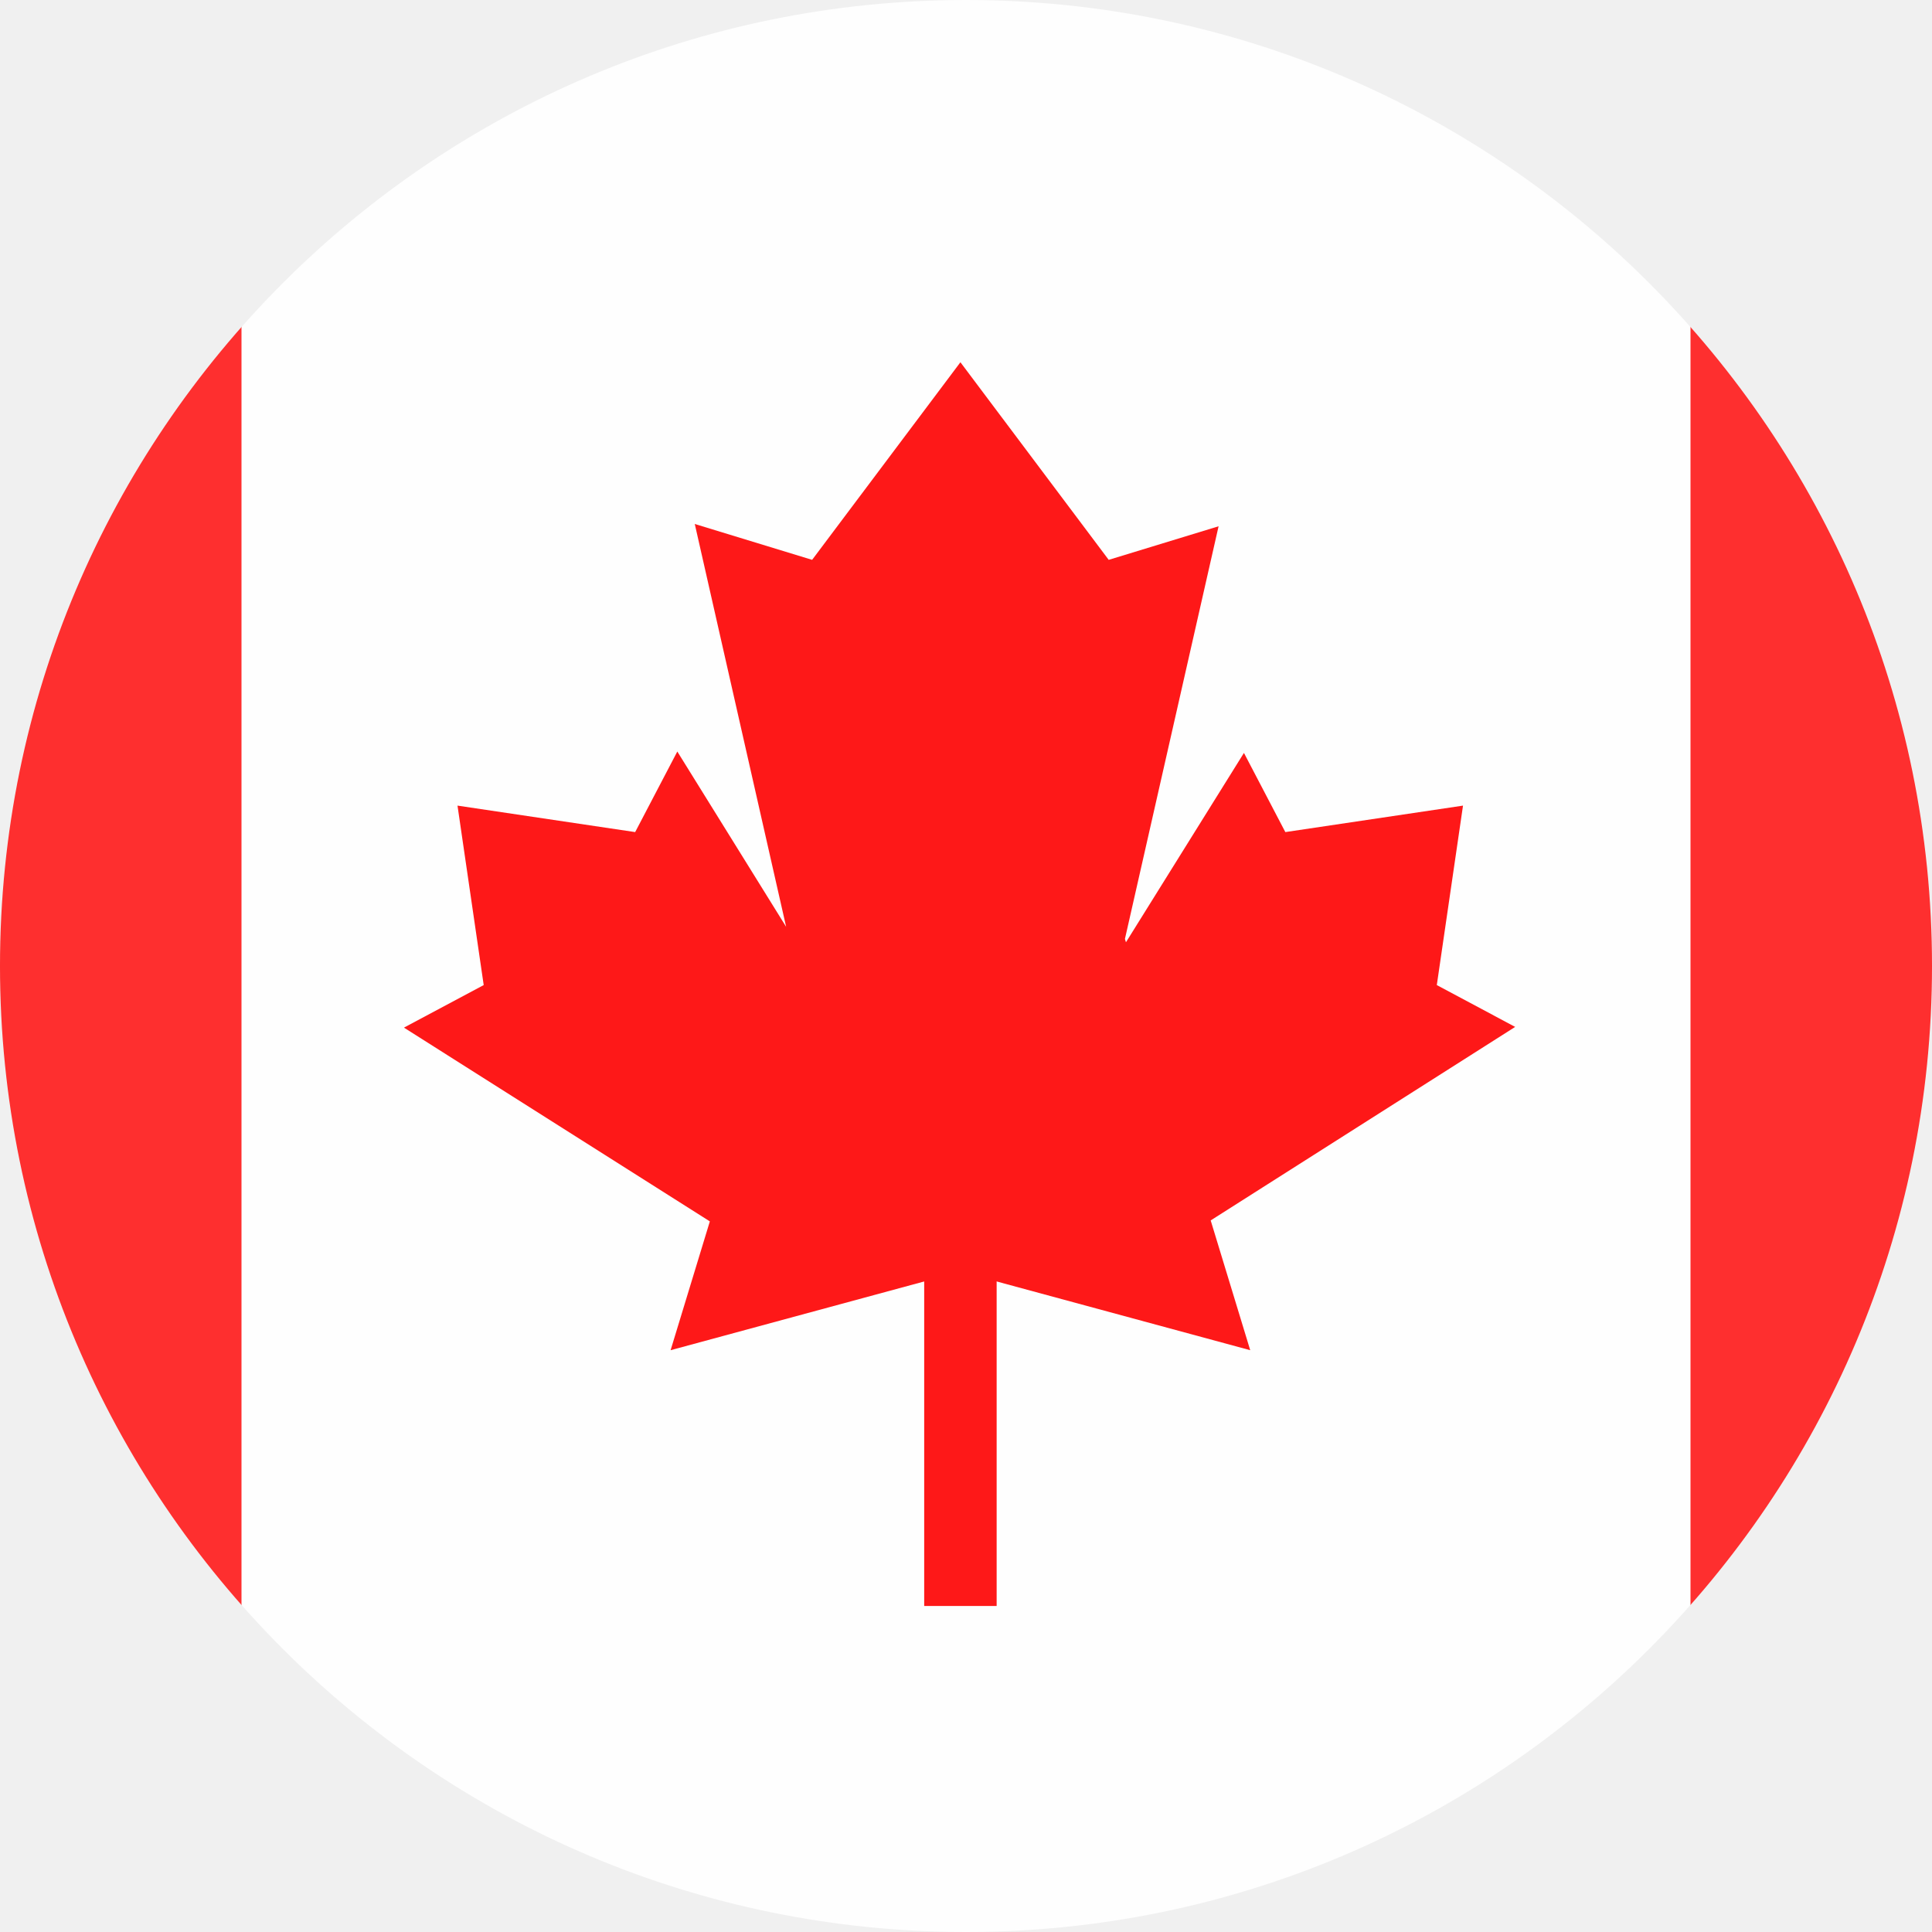
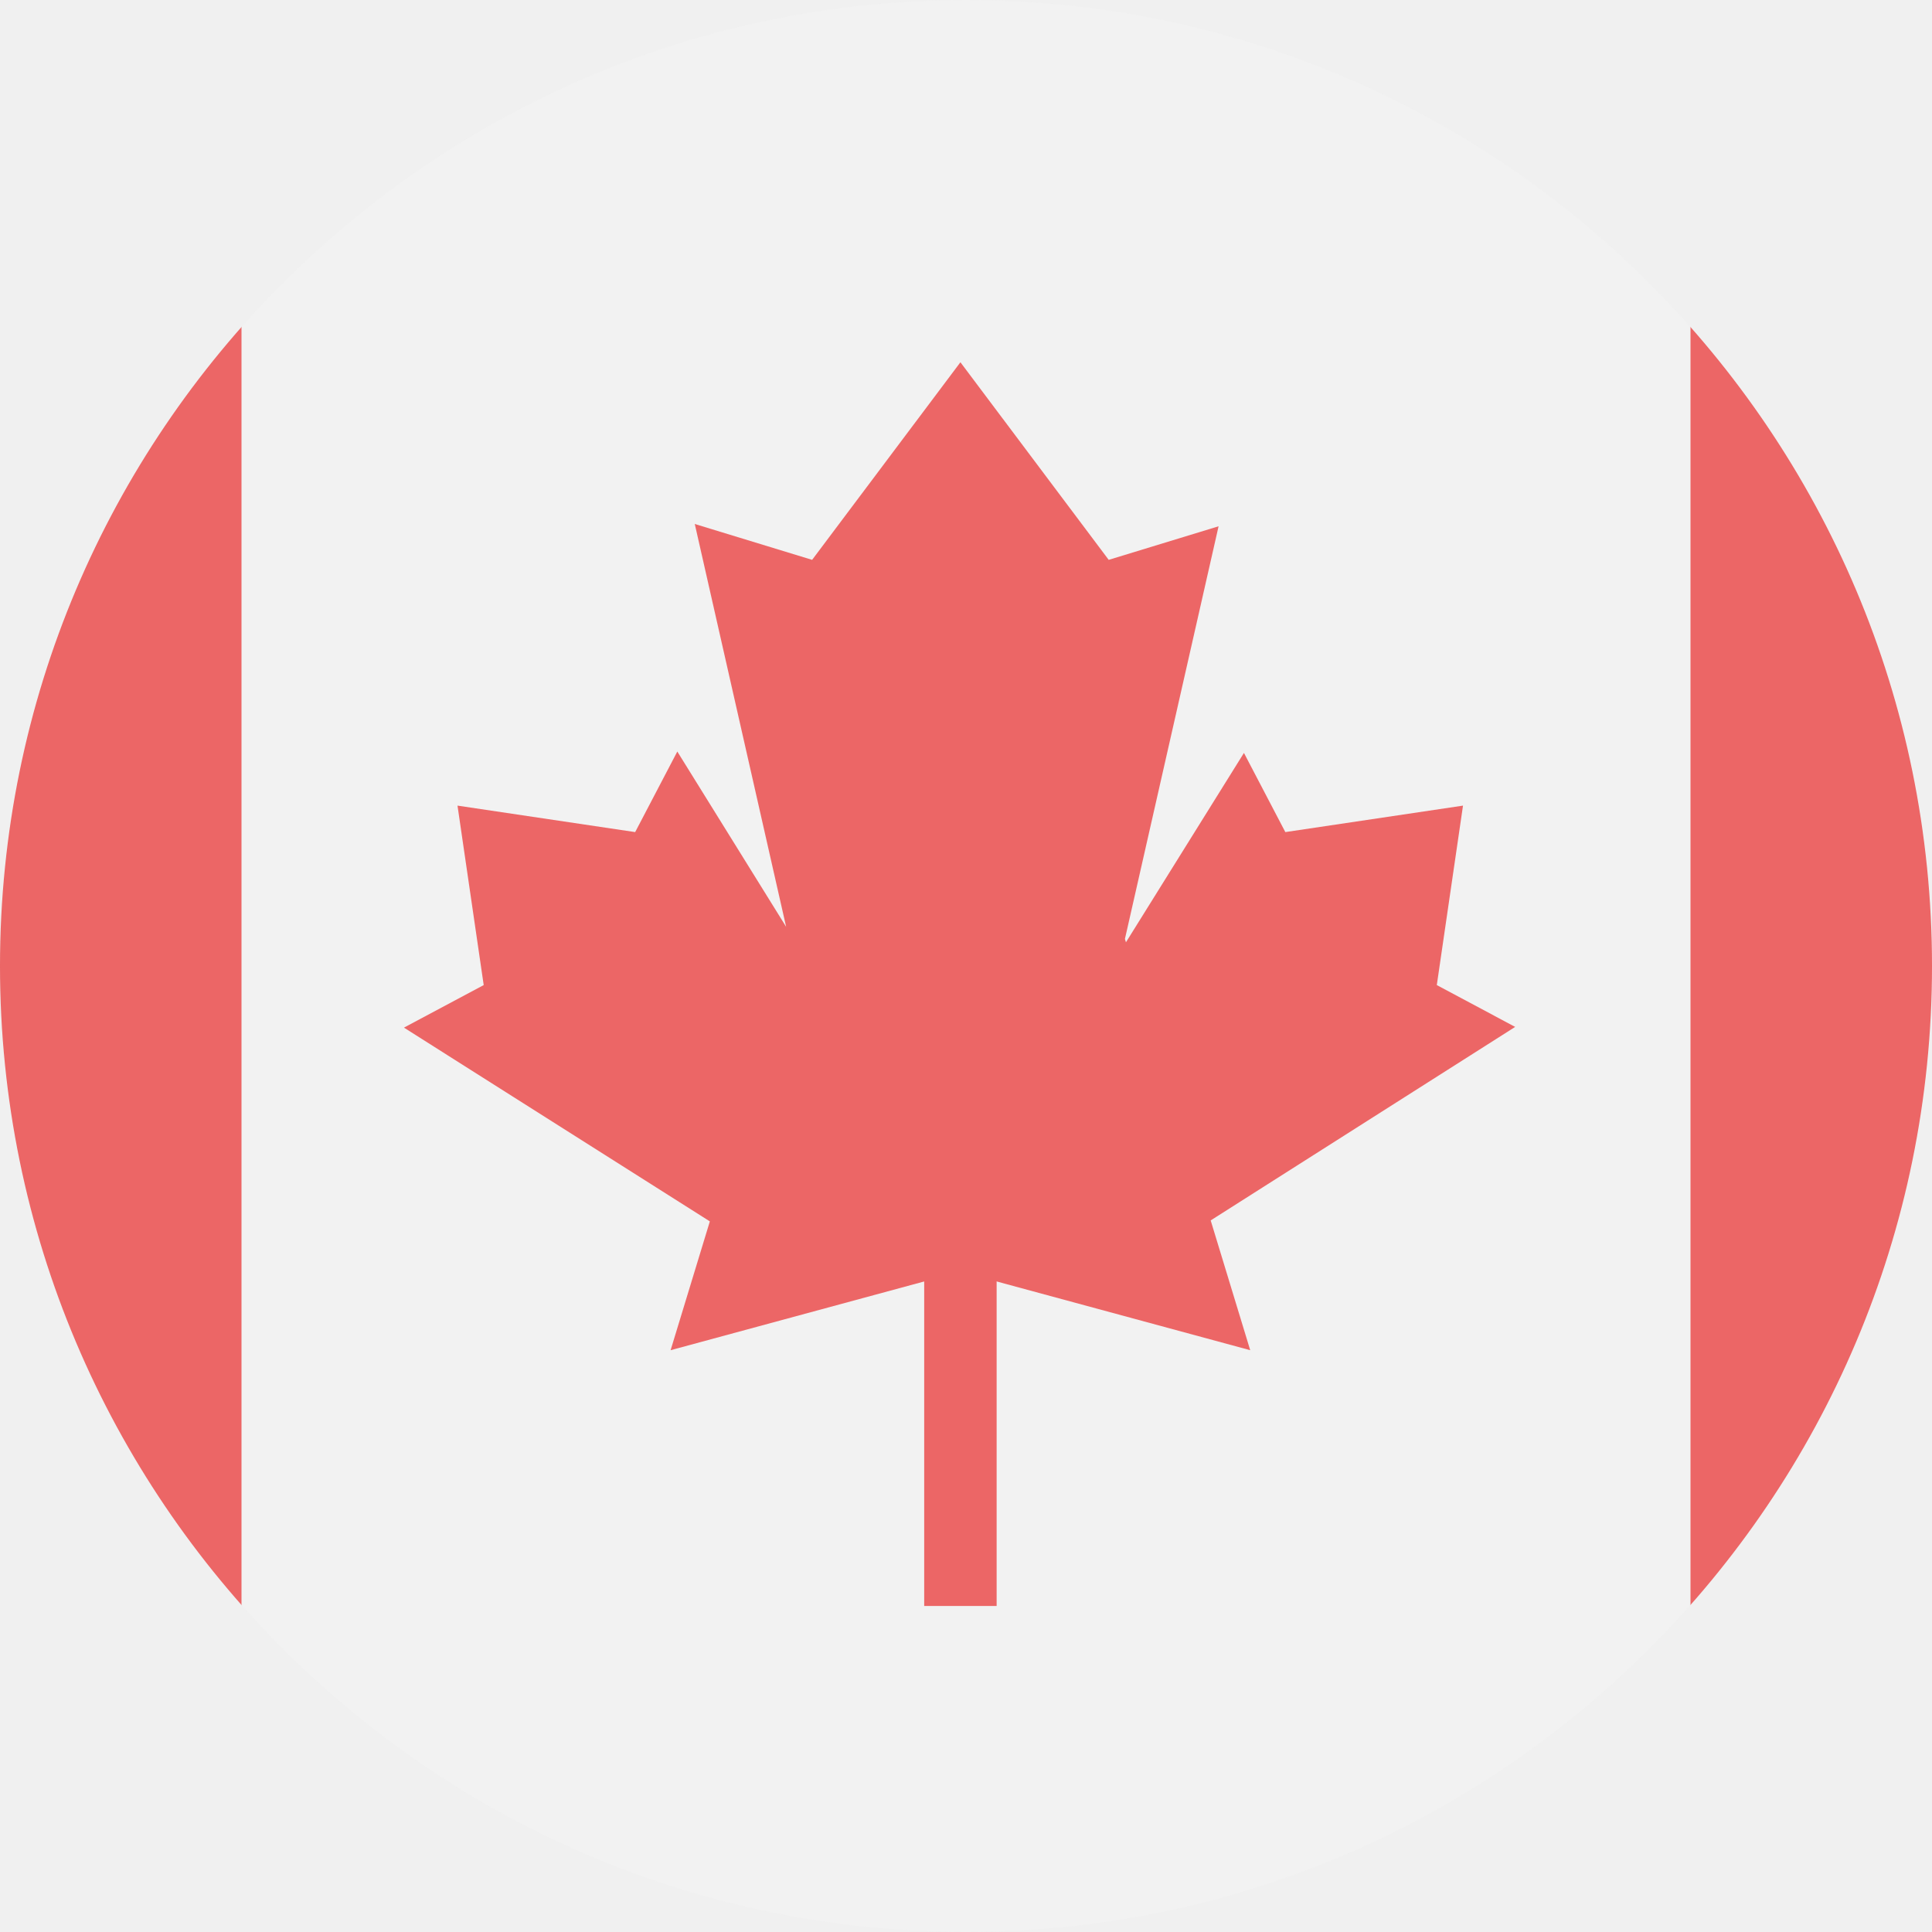
<svg viewBox="0 0 80 80" fill="none">
  <mask id="mask0" mask-type="alpha" maskUnits="userSpaceOnUse" x="0" y="0" width="80" height="80">
-     <rect width="80" height="80" rx="40" fill="white" />
+     <circle cx="40" cy="40" r="40" fill="#C4C4C4" />
  </mask>
  <g mask="url(#mask0)">
    <g opacity="0.9">
-       <rect width="80" height="80" fill="#FF1A1A" />
-       <rect x="10" width="60" height="80" fill="white" />
-       <path fill-rule="evenodd" clip-rule="evenodd" d="M39.769 15L45.909 23.182L50.459 21.792L46.581 38.879L46.623 39.018L51.509 31.177L53.223 34.455L60.58 33.359L60.58 33.36L59.495 40.79L62.74 42.522L50.132 50.535L51.769 55.909L39.769 52.656L27.768 55.909L29.393 50.575L16.727 42.552L20.029 40.79L18.944 33.359L26.301 34.455L28.046 31.119L32.552 38.377L28.769 21.697L33.628 23.182L39.769 15Z" fill="#FF0000" />
-       <path d="M39.769 40.758L39.769 65" stroke="#FF0000" stroke-width="3" stroke-linecap="square" stroke-linejoin="round" />
+       <rect width="80" height="80" fill="#EB5757" />
+       <rect x="10" width="60" height="80" fill="#F2F2F2" />
+       <path fill-rule="evenodd" clip-rule="evenodd" d="M39.769 15L45.909 23.182L50.459 21.792L46.581 38.879L46.623 39.018L51.509 31.177L53.223 34.455L60.58 33.359L60.58 33.36L59.495 40.79L62.74 42.522L50.132 50.535L51.769 55.909L39.769 52.656L27.768 55.909L29.393 50.575L16.727 42.552L20.029 40.79L18.944 33.359L26.301 34.455L28.046 31.119L32.552 38.377L28.769 21.697L33.628 23.182L39.769 15Z" fill="#EB5757" />
+       <path d="M39.769 40.758L39.769 65" stroke="#EB5757" stroke-width="3" stroke-linecap="square" stroke-linejoin="round" />
    </g>
  </g>
</svg>
